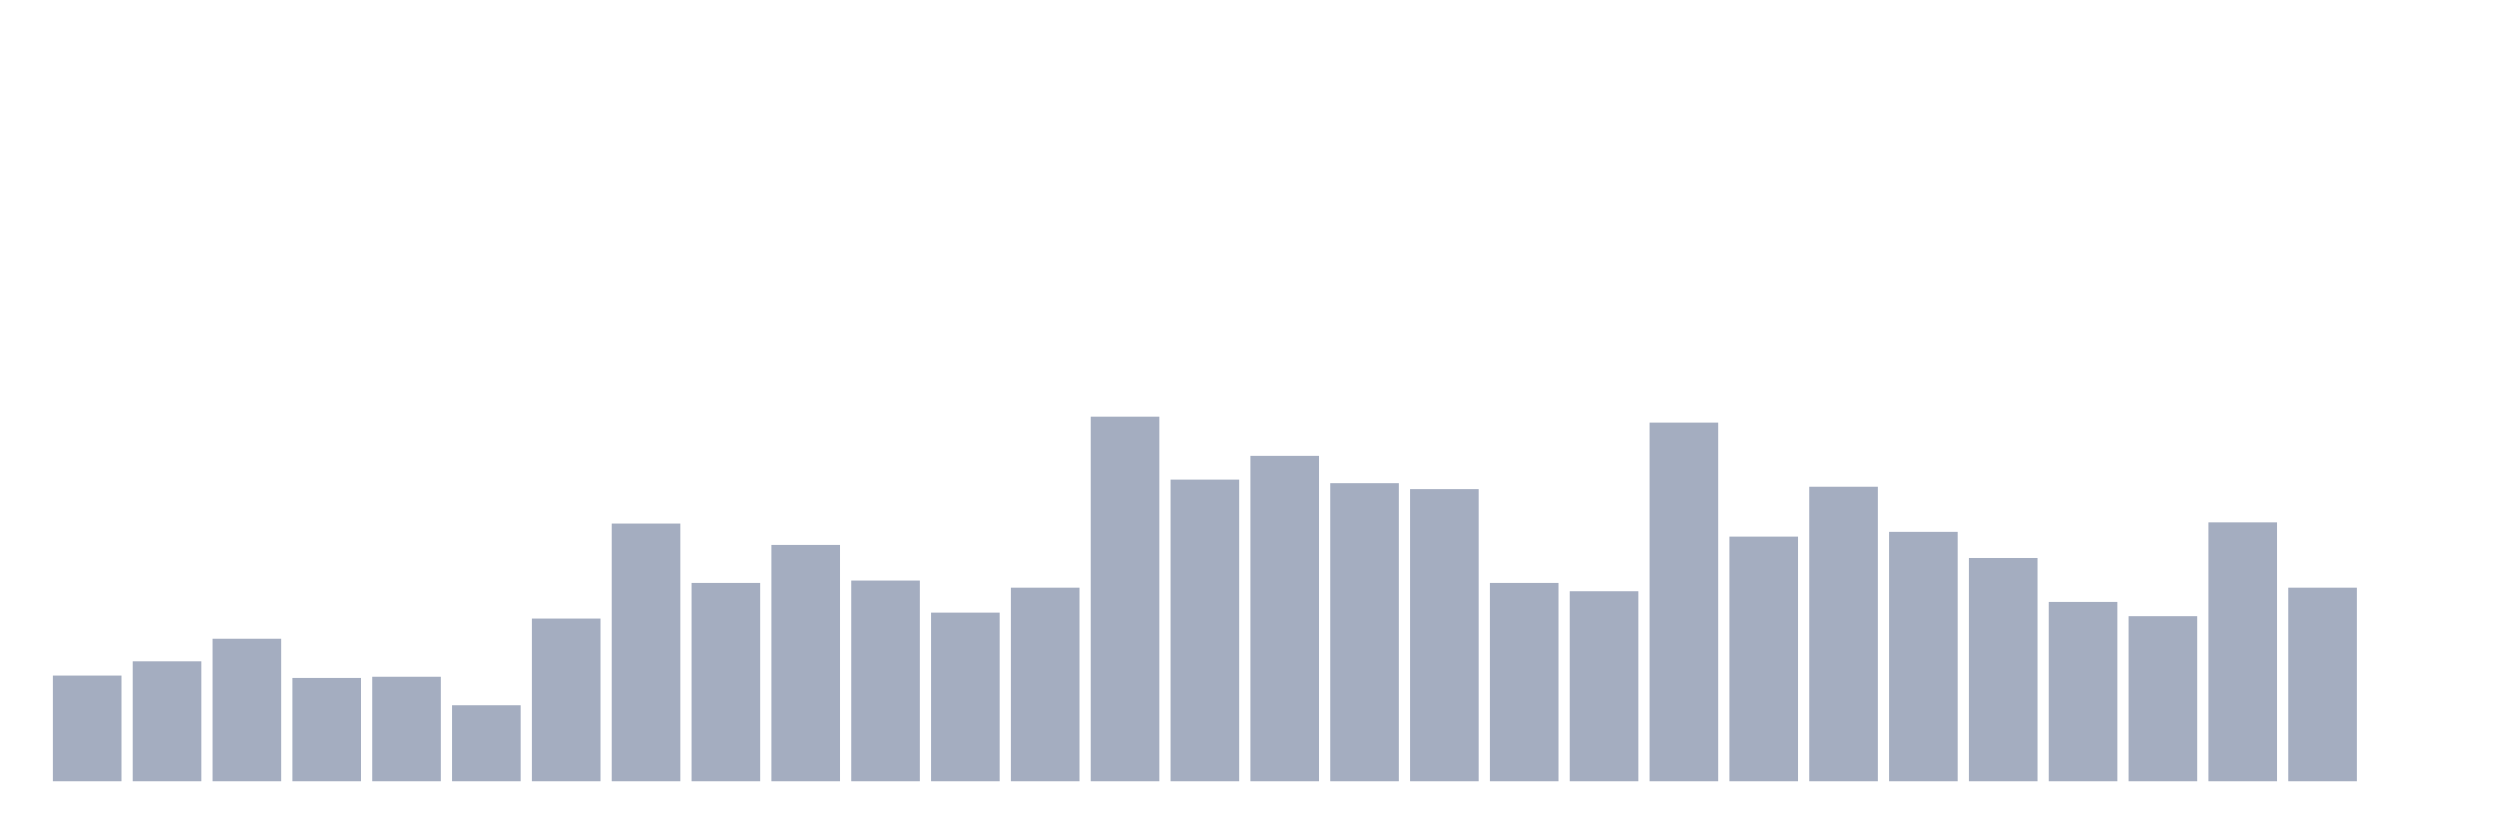
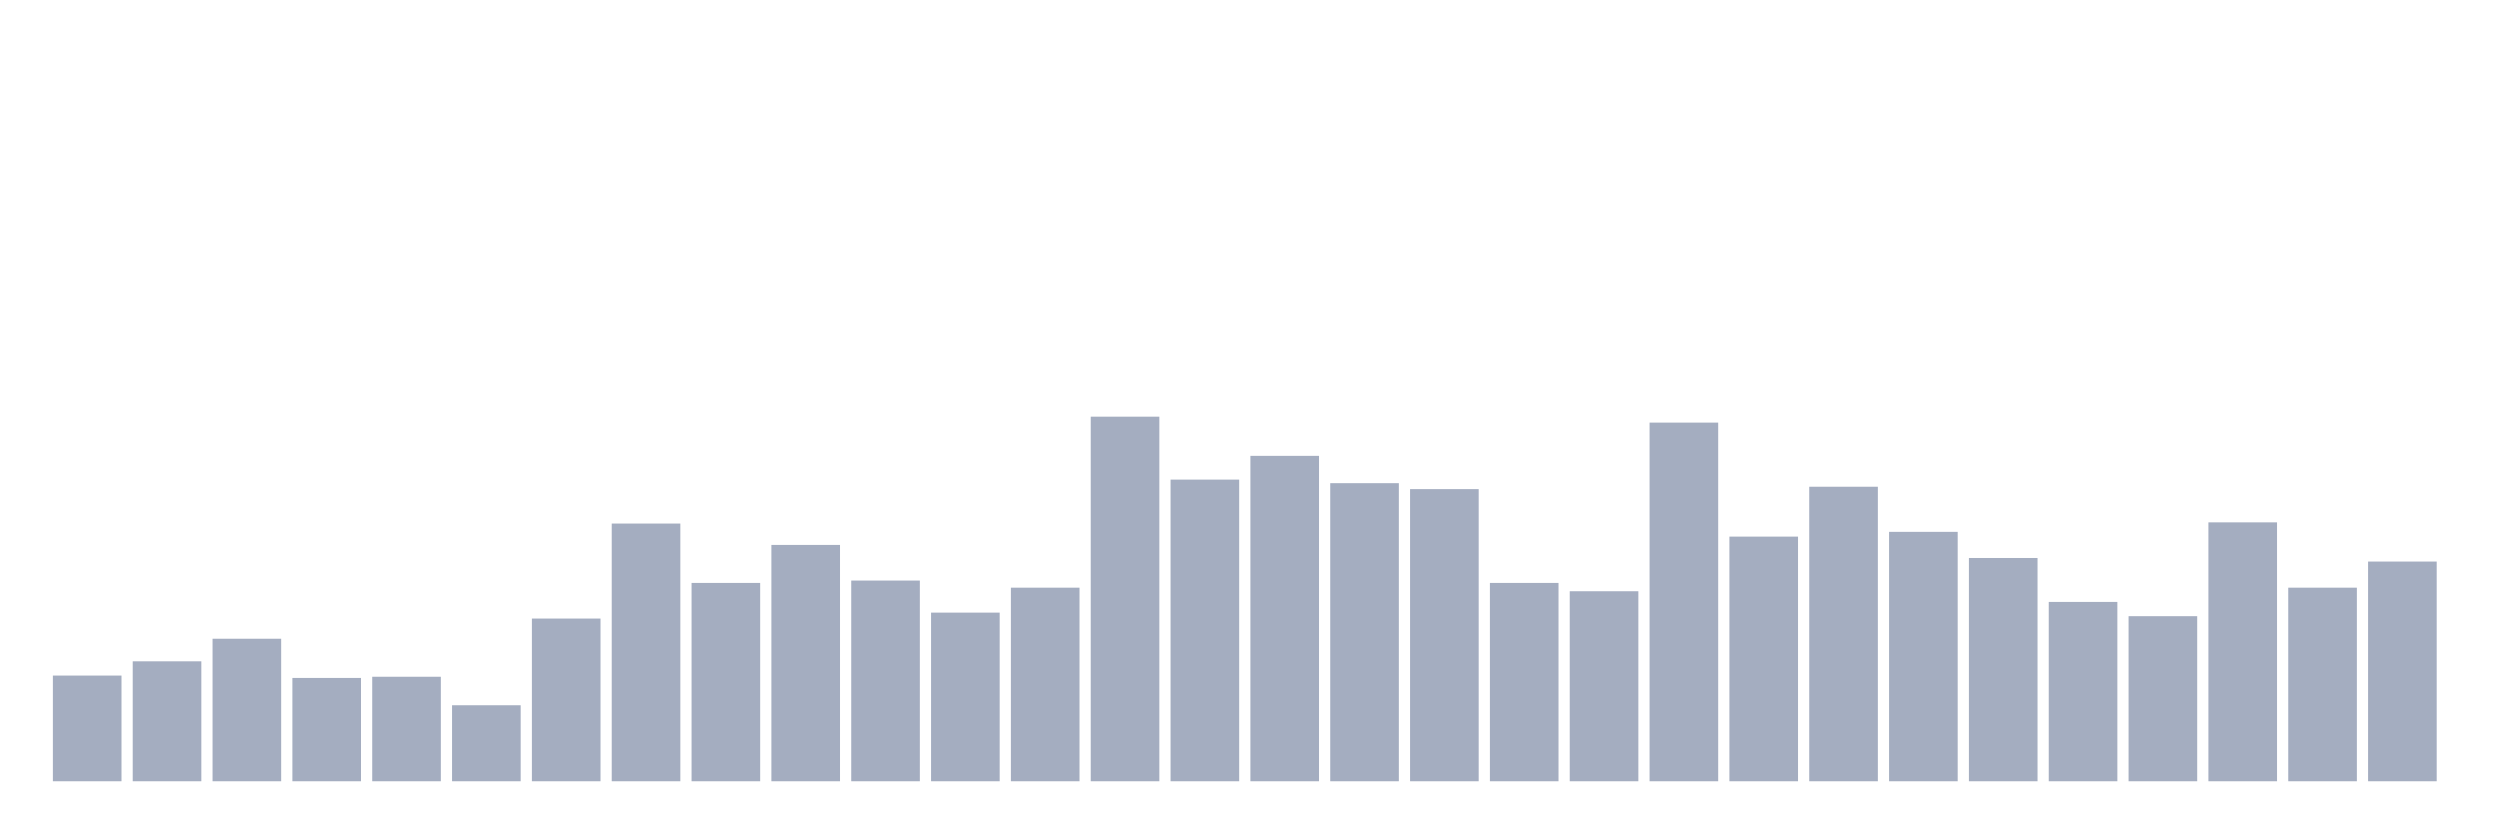
<svg xmlns="http://www.w3.org/2000/svg" viewBox="0 0 480 160">
  <g transform="translate(10,10)">
    <rect class="bar" x="0.153" width="13.175" y="119.707" height="20.293" fill="rgb(164,173,192)" />
    <rect class="bar" x="15.482" width="13.175" y="116.971" height="23.029" fill="rgb(164,173,192)" />
    <rect class="bar" x="30.81" width="13.175" y="112.638" height="27.362" fill="rgb(164,173,192)" />
    <rect class="bar" x="46.138" width="13.175" y="120.163" height="19.837" fill="rgb(164,173,192)" />
    <rect class="bar" x="61.466" width="13.175" y="119.935" height="20.065" fill="rgb(164,173,192)" />
    <rect class="bar" x="76.794" width="13.175" y="125.407" height="14.593" fill="rgb(164,173,192)" />
    <rect class="bar" x="92.123" width="13.175" y="108.762" height="31.238" fill="rgb(164,173,192)" />
    <rect class="bar" x="107.451" width="13.175" y="90.521" height="49.479" fill="rgb(164,173,192)" />
    <rect class="bar" x="122.779" width="13.175" y="101.922" height="38.078" fill="rgb(164,173,192)" />
    <rect class="bar" x="138.107" width="13.175" y="94.625" height="45.375" fill="rgb(164,173,192)" />
    <rect class="bar" x="153.436" width="13.175" y="101.466" height="38.534" fill="rgb(164,173,192)" />
    <rect class="bar" x="168.764" width="13.175" y="107.622" height="32.378" fill="rgb(164,173,192)" />
    <rect class="bar" x="184.092" width="13.175" y="102.834" height="37.166" fill="rgb(164,173,192)" />
    <rect class="bar" x="199.42" width="13.175" y="70" height="70" fill="rgb(164,173,192)" />
    <rect class="bar" x="214.748" width="13.175" y="82.085" height="57.915" fill="rgb(164,173,192)" />
    <rect class="bar" x="230.077" width="13.175" y="77.524" height="62.476" fill="rgb(164,173,192)" />
    <rect class="bar" x="245.405" width="13.175" y="82.769" height="57.231" fill="rgb(164,173,192)" />
    <rect class="bar" x="260.733" width="13.175" y="83.909" height="56.091" fill="rgb(164,173,192)" />
    <rect class="bar" x="276.061" width="13.175" y="101.922" height="38.078" fill="rgb(164,173,192)" />
    <rect class="bar" x="291.39" width="13.175" y="103.518" height="36.482" fill="rgb(164,173,192)" />
    <rect class="bar" x="306.718" width="13.175" y="71.14" height="68.86" fill="rgb(164,173,192)" />
    <rect class="bar" x="322.046" width="13.175" y="93.029" height="46.971" fill="rgb(164,173,192)" />
    <rect class="bar" x="337.374" width="13.175" y="83.453" height="56.547" fill="rgb(164,173,192)" />
    <rect class="bar" x="352.702" width="13.175" y="92.117" height="47.883" fill="rgb(164,173,192)" />
    <rect class="bar" x="368.031" width="13.175" y="97.134" height="42.866" fill="rgb(164,173,192)" />
    <rect class="bar" x="383.359" width="13.175" y="105.57" height="34.43" fill="rgb(164,173,192)" />
    <rect class="bar" x="398.687" width="13.175" y="108.306" height="31.694" fill="rgb(164,173,192)" />
    <rect class="bar" x="414.015" width="13.175" y="90.293" height="49.707" fill="rgb(164,173,192)" />
    <rect class="bar" x="429.344" width="13.175" y="102.834" height="37.166" fill="rgb(164,173,192)" />
-     <rect class="bar" x="444.672" width="13.175" y="140" height="0" fill="rgb(164,173,192)" />
+     <rect class="bar" x="444.672" width="13.175" y="97.818" height="42.182" fill="rgb(164,173,192)" />
  </g>
</svg>
